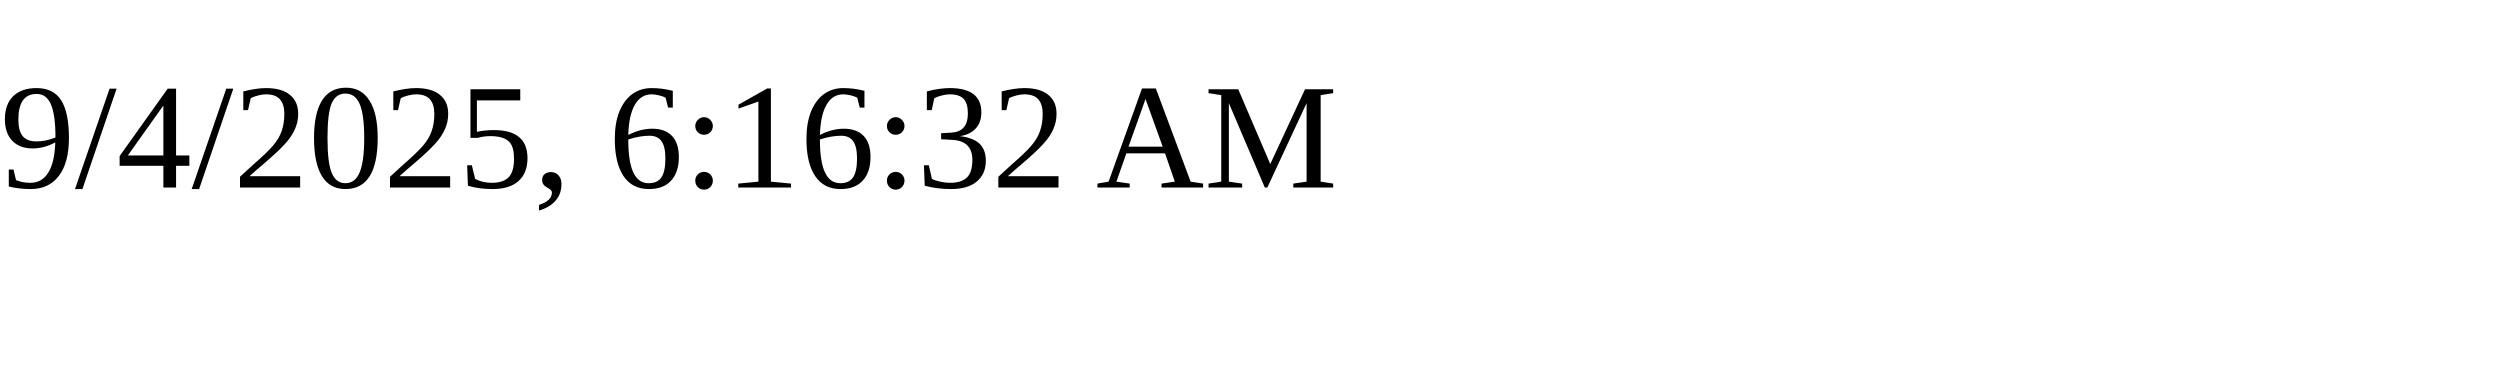
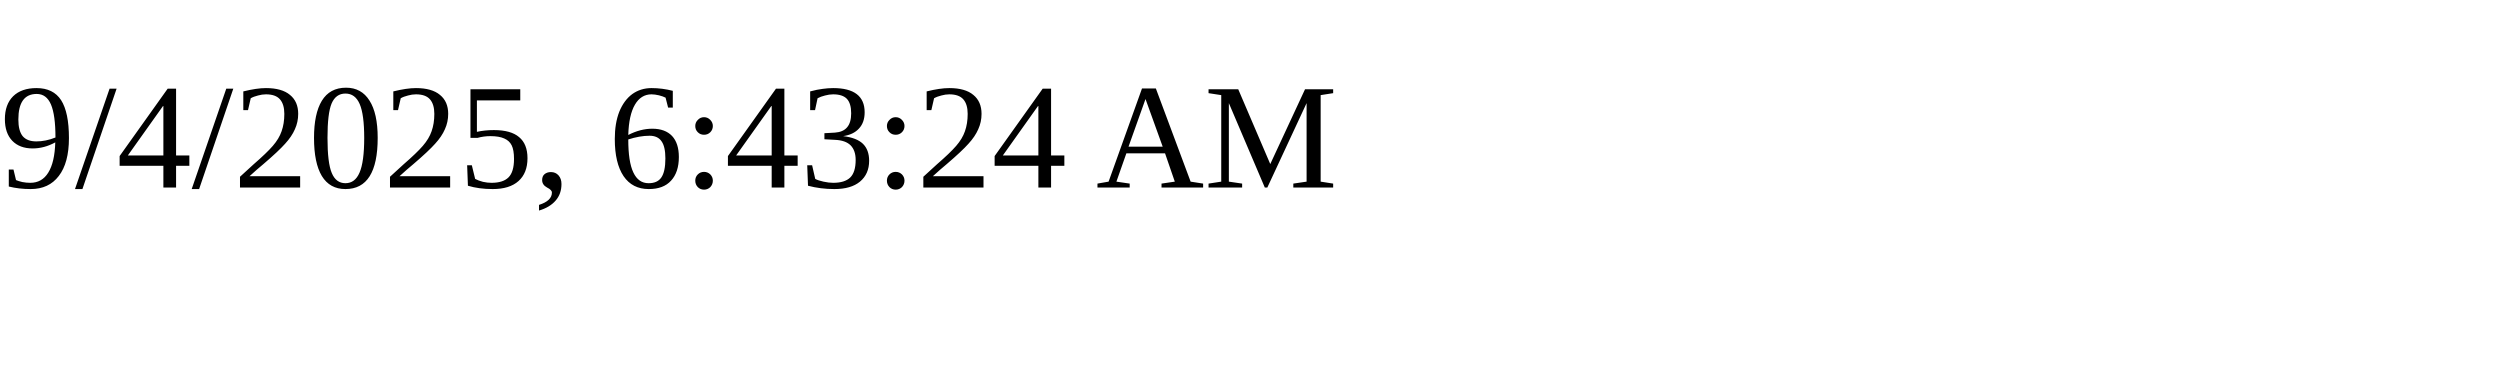
<svg xmlns="http://www.w3.org/2000/svg" height="30" width="200">
-   <text x="0" y="15">9/4/2025, 6:16:32 AM</text>
+   <text x="0" y="15">9/4/2025, 6:43:24 AM</text>
</svg>
